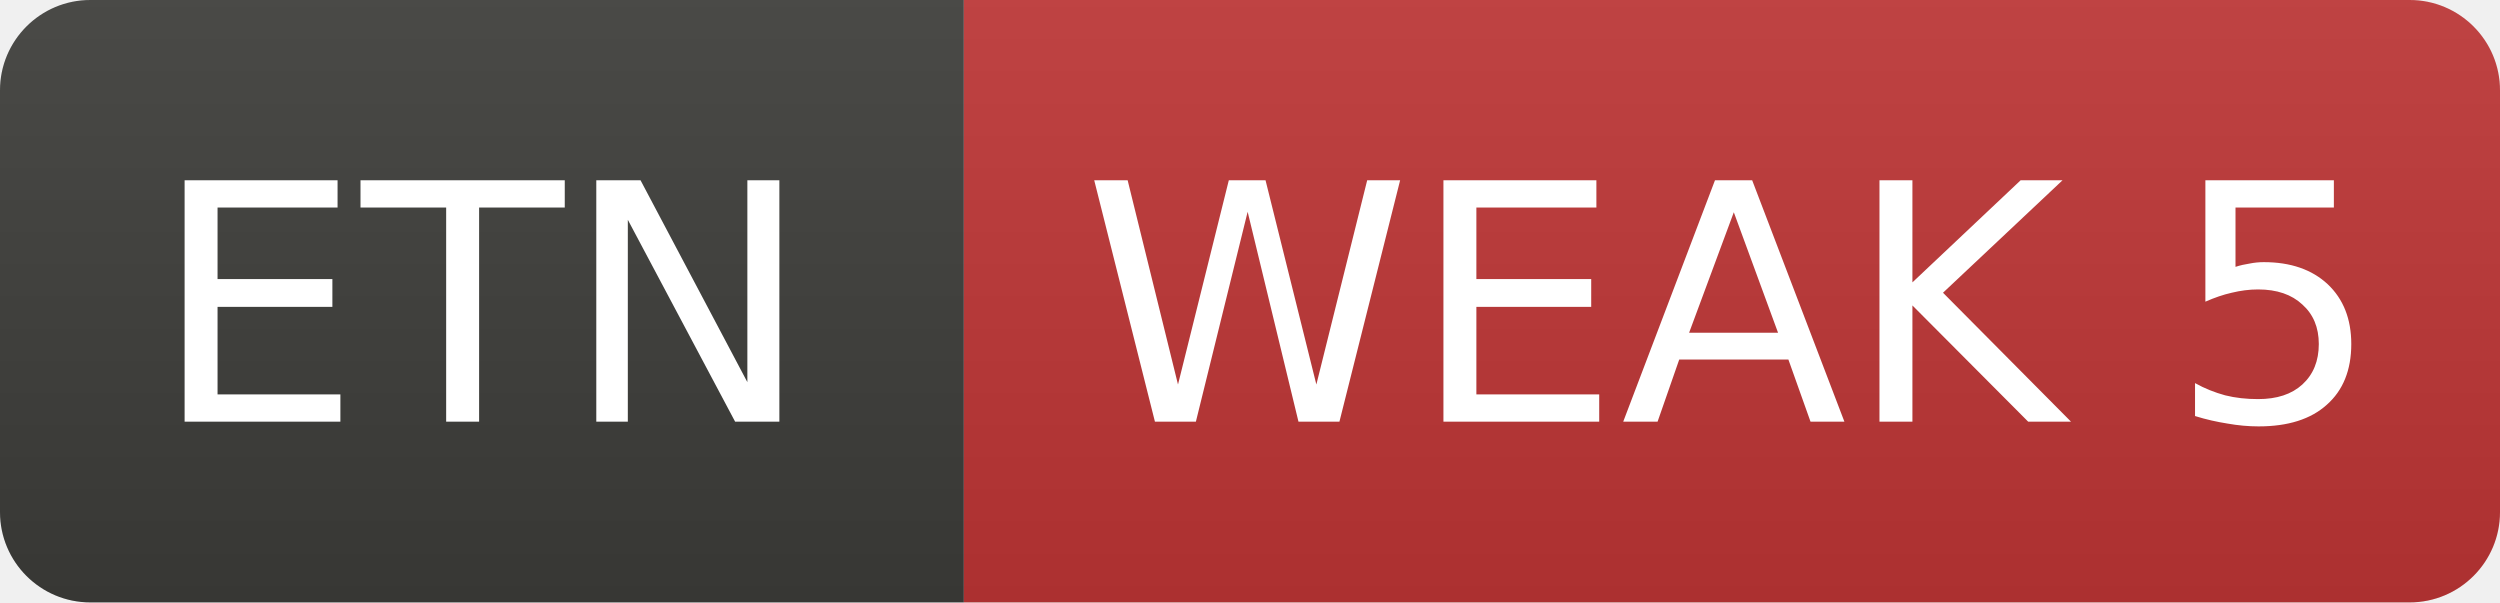
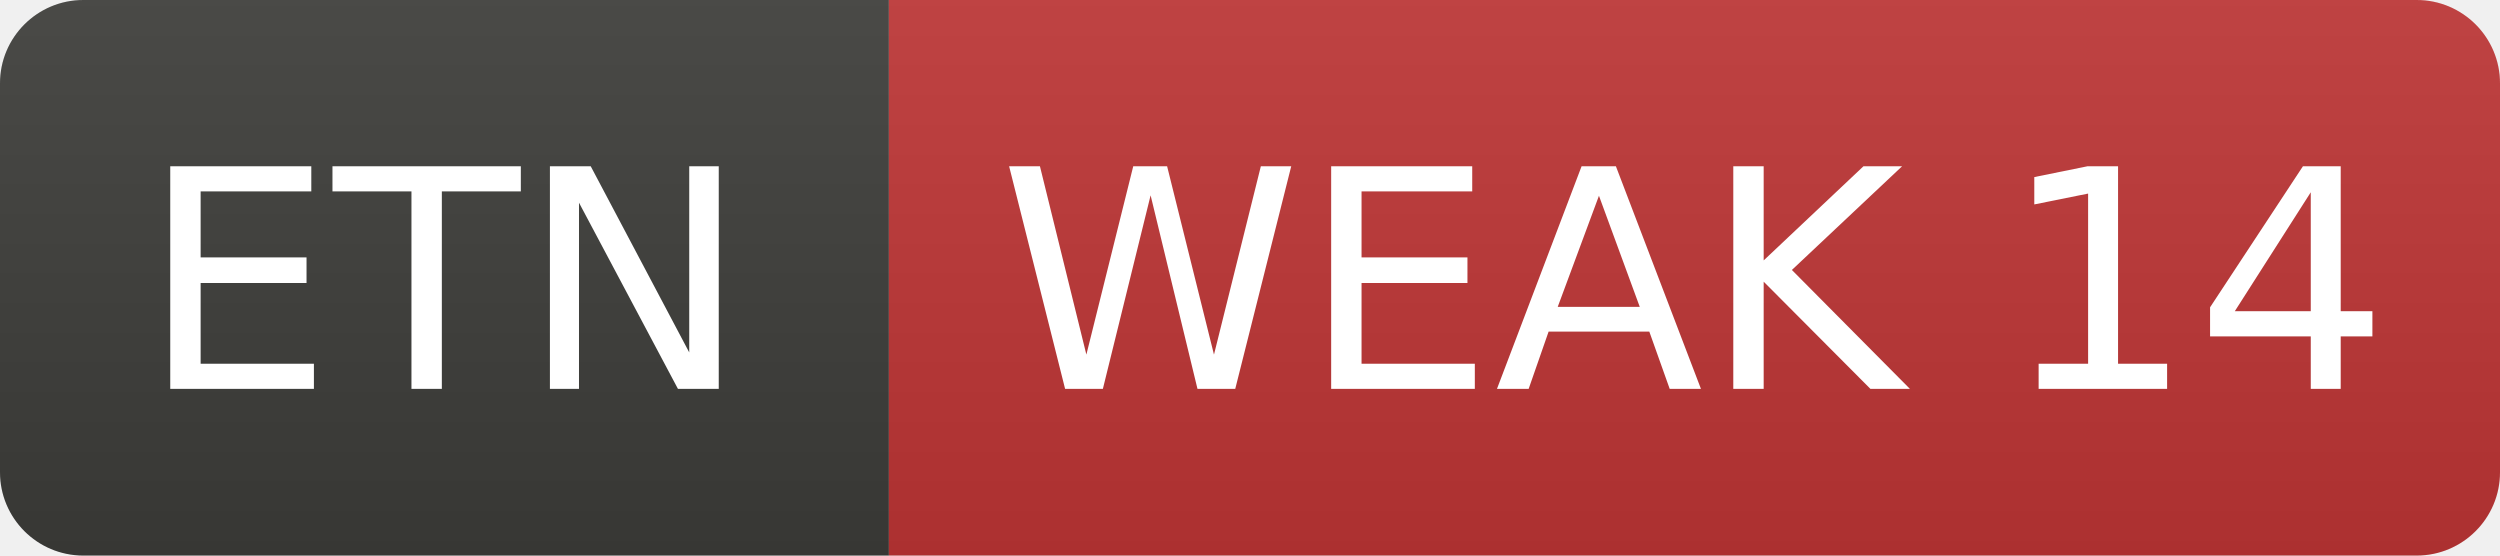
- <svg xmlns="http://www.w3.org/2000/svg" width="83" height="20" role="img" aria-label="ETN: WEAK 5">
+ <svg xmlns="http://www.w3.org/2000/svg" width="90" height="20" role="img" aria-label="ETN: WEAK 14">
  <linearGradient id="s" x2="0" y2="100%">
    <stop offset="0" stop-color="#bbb" stop-opacity=".1" />
    <stop offset="1" stop-opacity=".1" />
  </linearGradient>
  <clipPath id="r">
-     <rect width="83" height="20" rx="3" fill="#fff" />
+     <rect width="90" height="20" rx="3" fill="#fff" />
  </clipPath>
  <g clip-path="url(#r)">
    <rect width="32" height="20" fill="#3d3d3a" />
-     <rect x="32" width="51" height="20" fill="#c03636" />
-     <rect width="83" height="20" fill="url(#s)" />
+     <rect x="32" width="58" height="20" fill="#c03636" />
+     <rect width="90" height="20" fill="url(#s)" />
  </g>
  <g fill="#fff" text-anchor="middle" font-family="Verdana,Geneva,DejaVu Sans,sans-serif" font-size="11">
    <text x="16.0" y="14">ETN</text>
-     <text x="57.5" y="14">WEAK 5</text>
+     <text x="61.0" y="14">WEAK 14</text>
  </g>
</svg>
